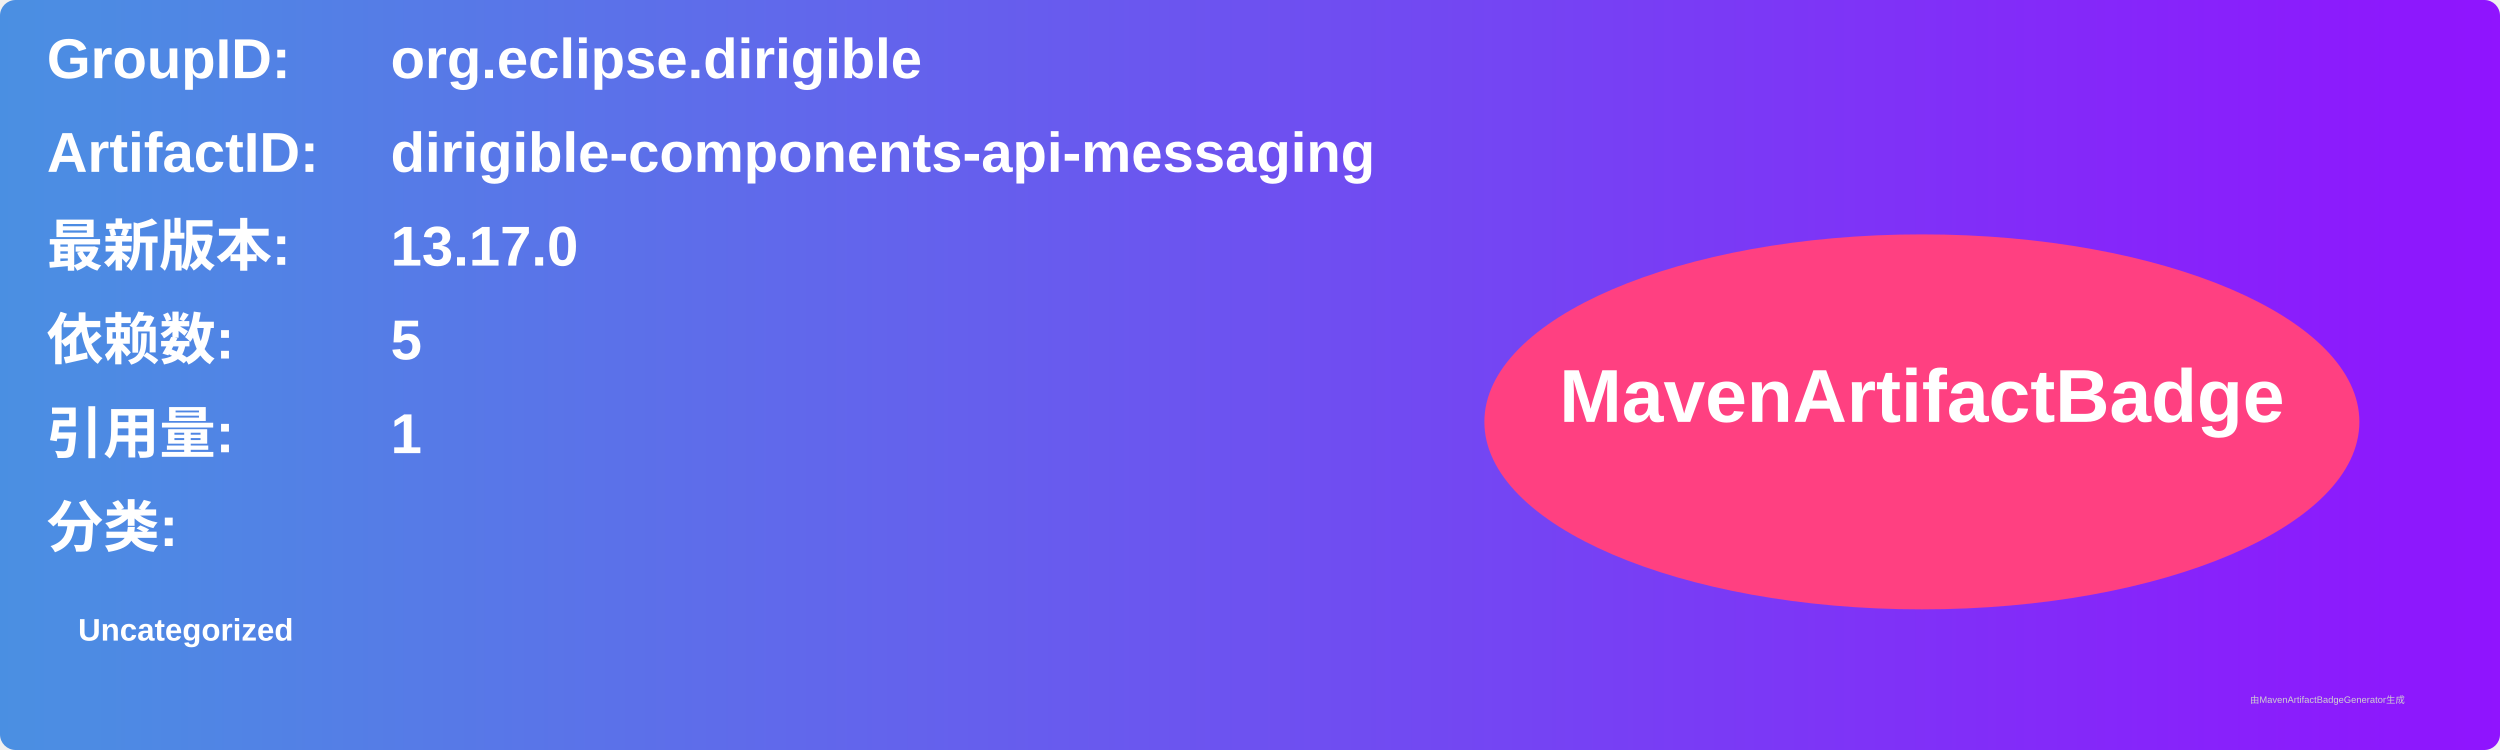
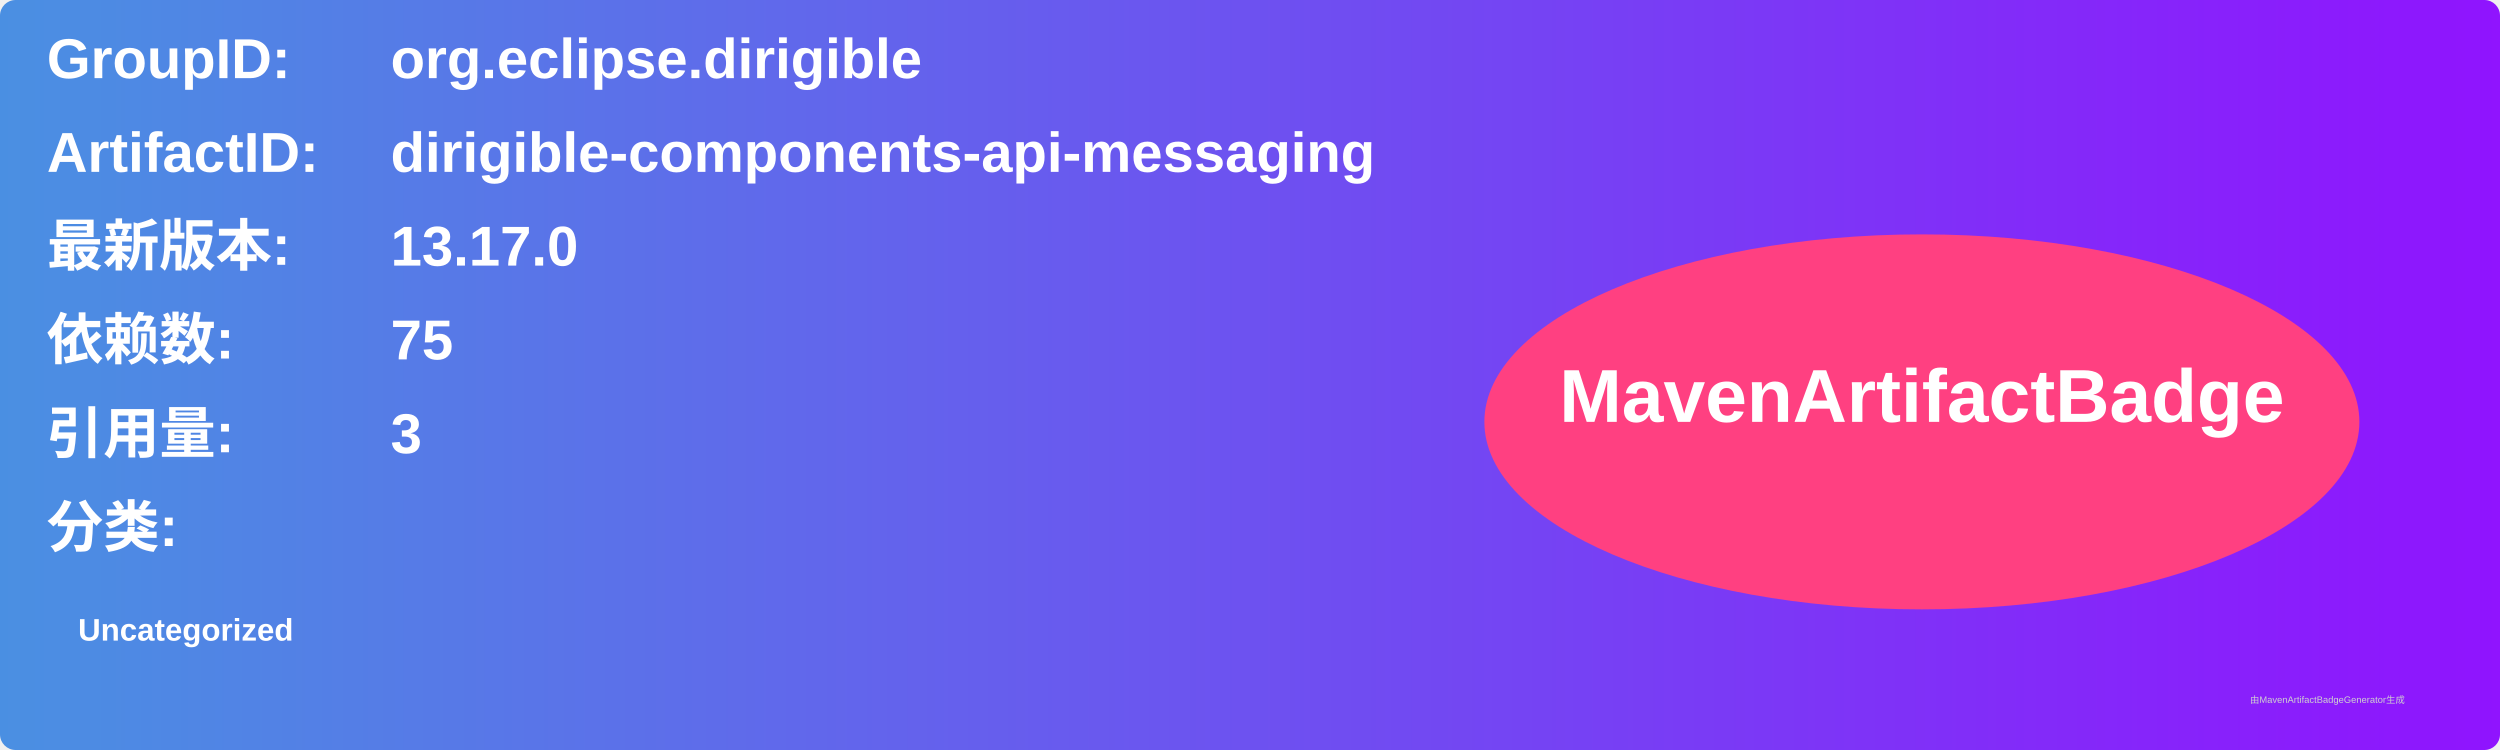
<svg xmlns="http://www.w3.org/2000/svg" width="800" height="240" viewBox="0 0 800 240">
  <linearGradient id="grad" x1="0%" y1="0%" x2="100%" y2="0%">
    <stop offset="0%" stop-color="#4a90e2" />
    <stop offset="100%" stop-color="#9013fe" />
  </linearGradient>
  <rect width="100%" height="100%" rx="5" ry="5" fill="url(#grad)" />
  <g transform="translate(15, 15)">
    <text x="0" y="10" font-family="Arial" font-size="18" fill="white" font-weight="bold" width="260">GroupID:</text>
    <text x="110" y="10" font-family="Arial" font-size="18" fill="white" font-weight="bold" width="460">org.eclipse.dirigible</text>
    <text x="0" y="40" font-family="Arial" font-size="18" fill="white" font-weight="bold" width="260">ArtifactID:</text>
    <text x="110" y="40" font-family="Arial" font-size="18" fill="white" font-weight="bold" width="460">dirigible-components-api-messaging</text>
    <text x="0" y="70" font-family="Arial" font-size="18" fill="white" font-weight="bold">最新版本:</text>
    <text x="110" y="70" font-family="Arial" font-size="18" fill="white" font-weight="bold">
      <tspan font-weight="bold">13.17.0</tspan>
    </text>
    <text x="0" y="100" font-family="Arial" font-size="18" fill="white" font-weight="bold">依赖数: </text>
    <text x="110" y="100" font-family="Arial" font-size="18" fill="white">
-       <tspan font-weight="bold">5</tspan>
+       <tspan font-weight="bold">75</tspan>
    </text>
    <text x="0" y="130" font-family="Arial" font-size="18" fill="white" font-weight="bold">引用量: </text>
    <text x="110" y="130" font-family="Arial" font-size="18" fill="white">
-       <tspan font-weight="bold">1</tspan>
+       <tspan font-weight="bold">3</tspan>
    </text>
    <text x="0" y="160" font-family="Arial" font-size="18" fill="white" font-weight="bold">分类:</text>
    <text x="10" y="190" font-family="Arial" font-size="10" fill="white">
      <tspan font-weight="bold">Uncategorized</tspan>
    </text>
    <ellipse cx="600" cy="120" rx="140" ry="60" fill="#ff4081" />
    <text x="600" y="120" text-anchor="middle" font-family="Arial" font-size="24" fill="white" font-weight="bold">MavenArtifactBadge</text>
  </g>
  <text x="720" y="225" font-family="Arial" font-size="3" fill="#d0d0d0">由MavenArtifactBadgeGenerator生成</text>
</svg>
